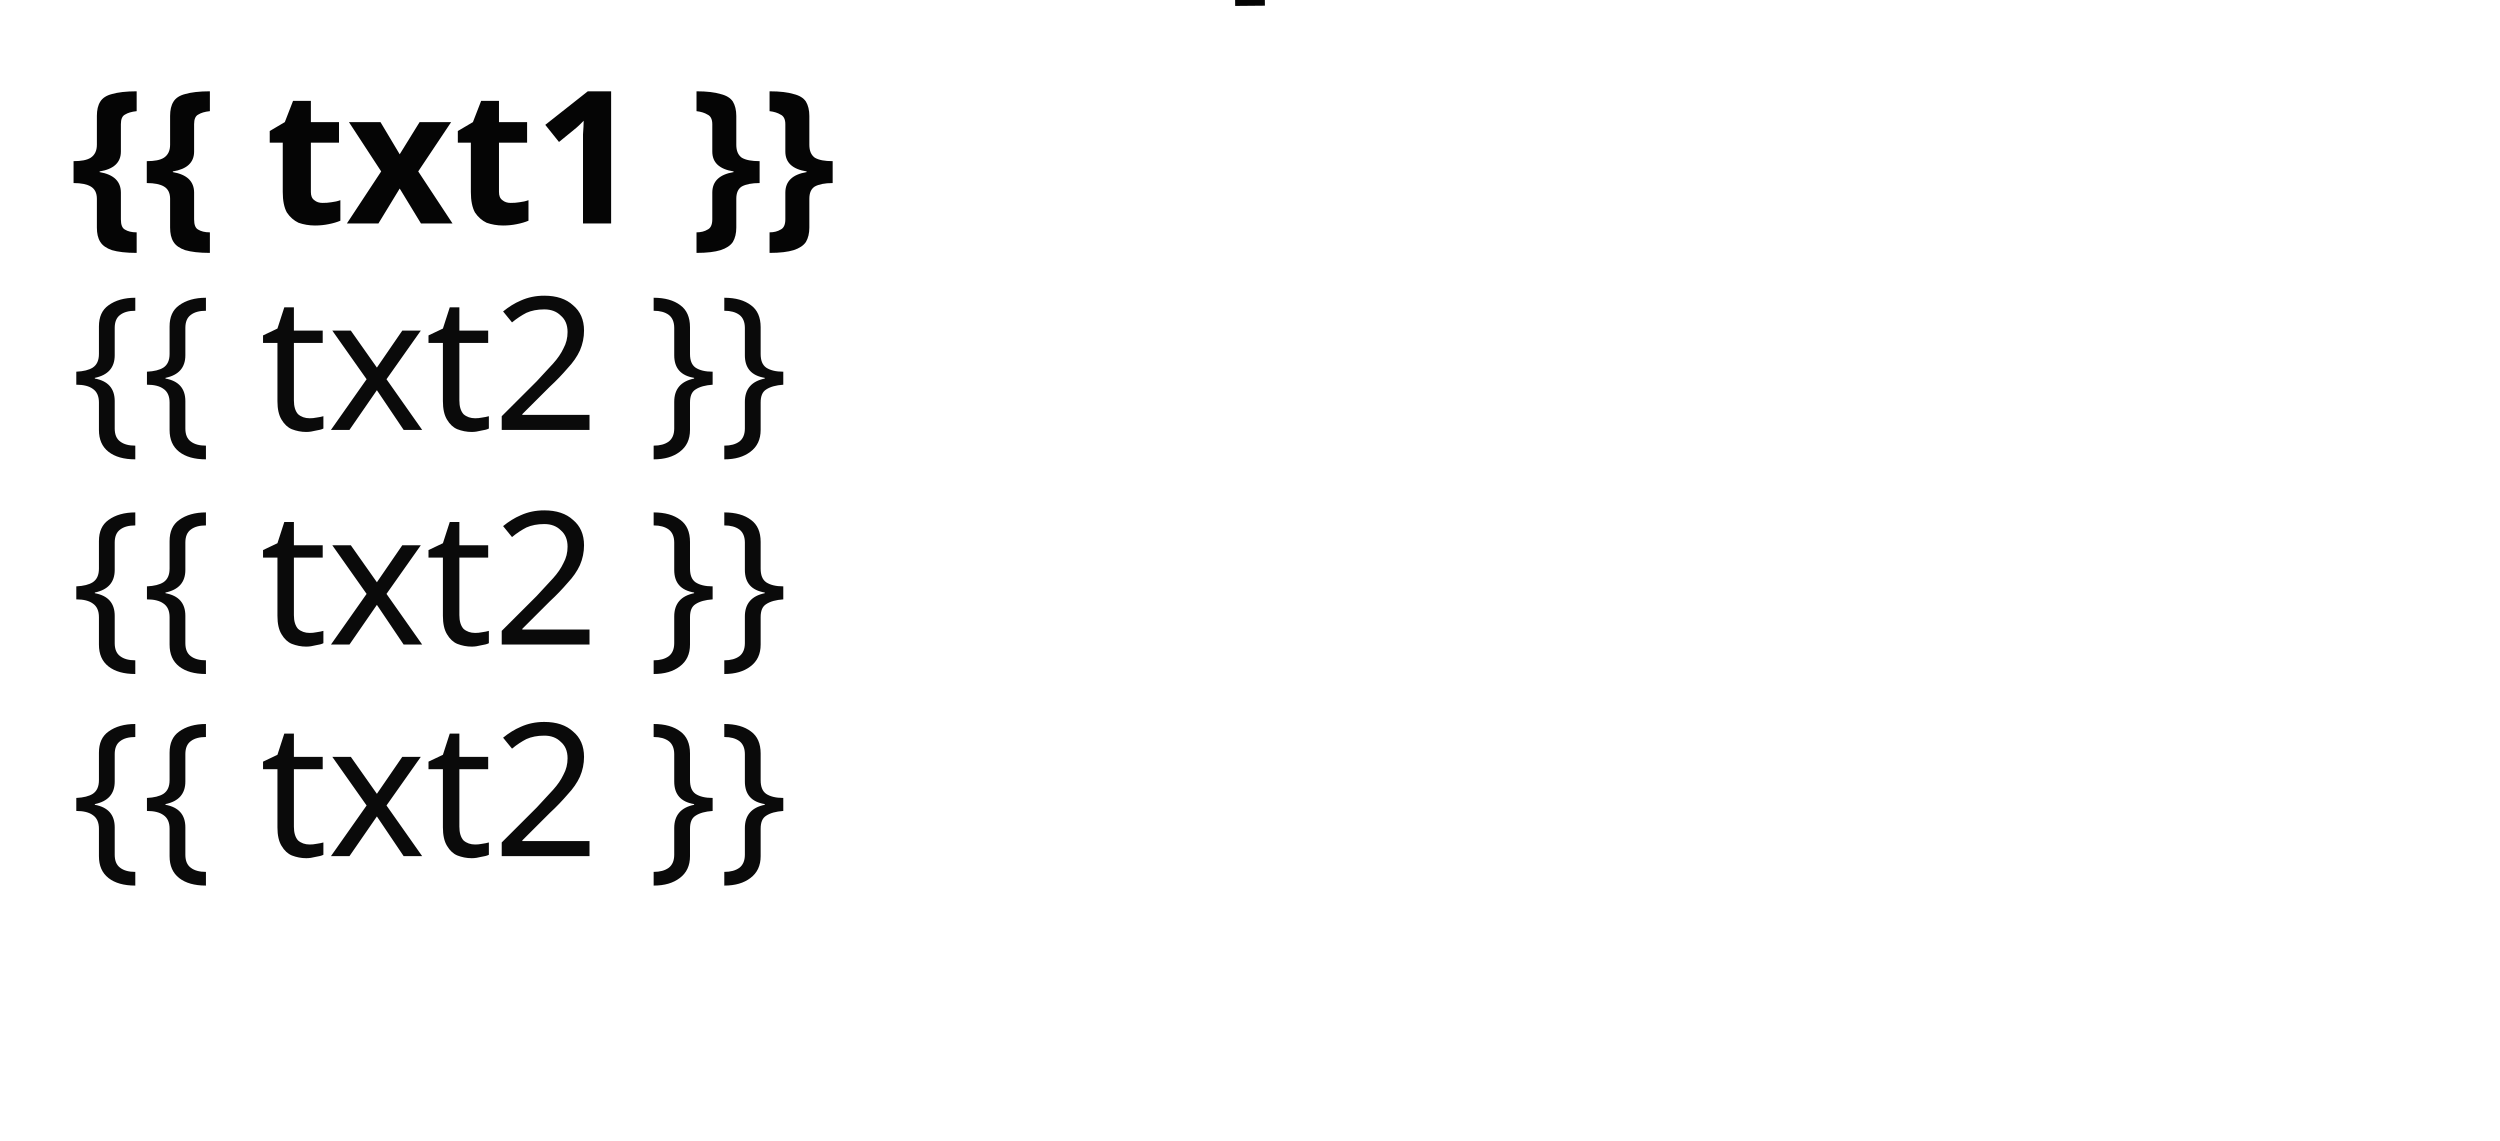
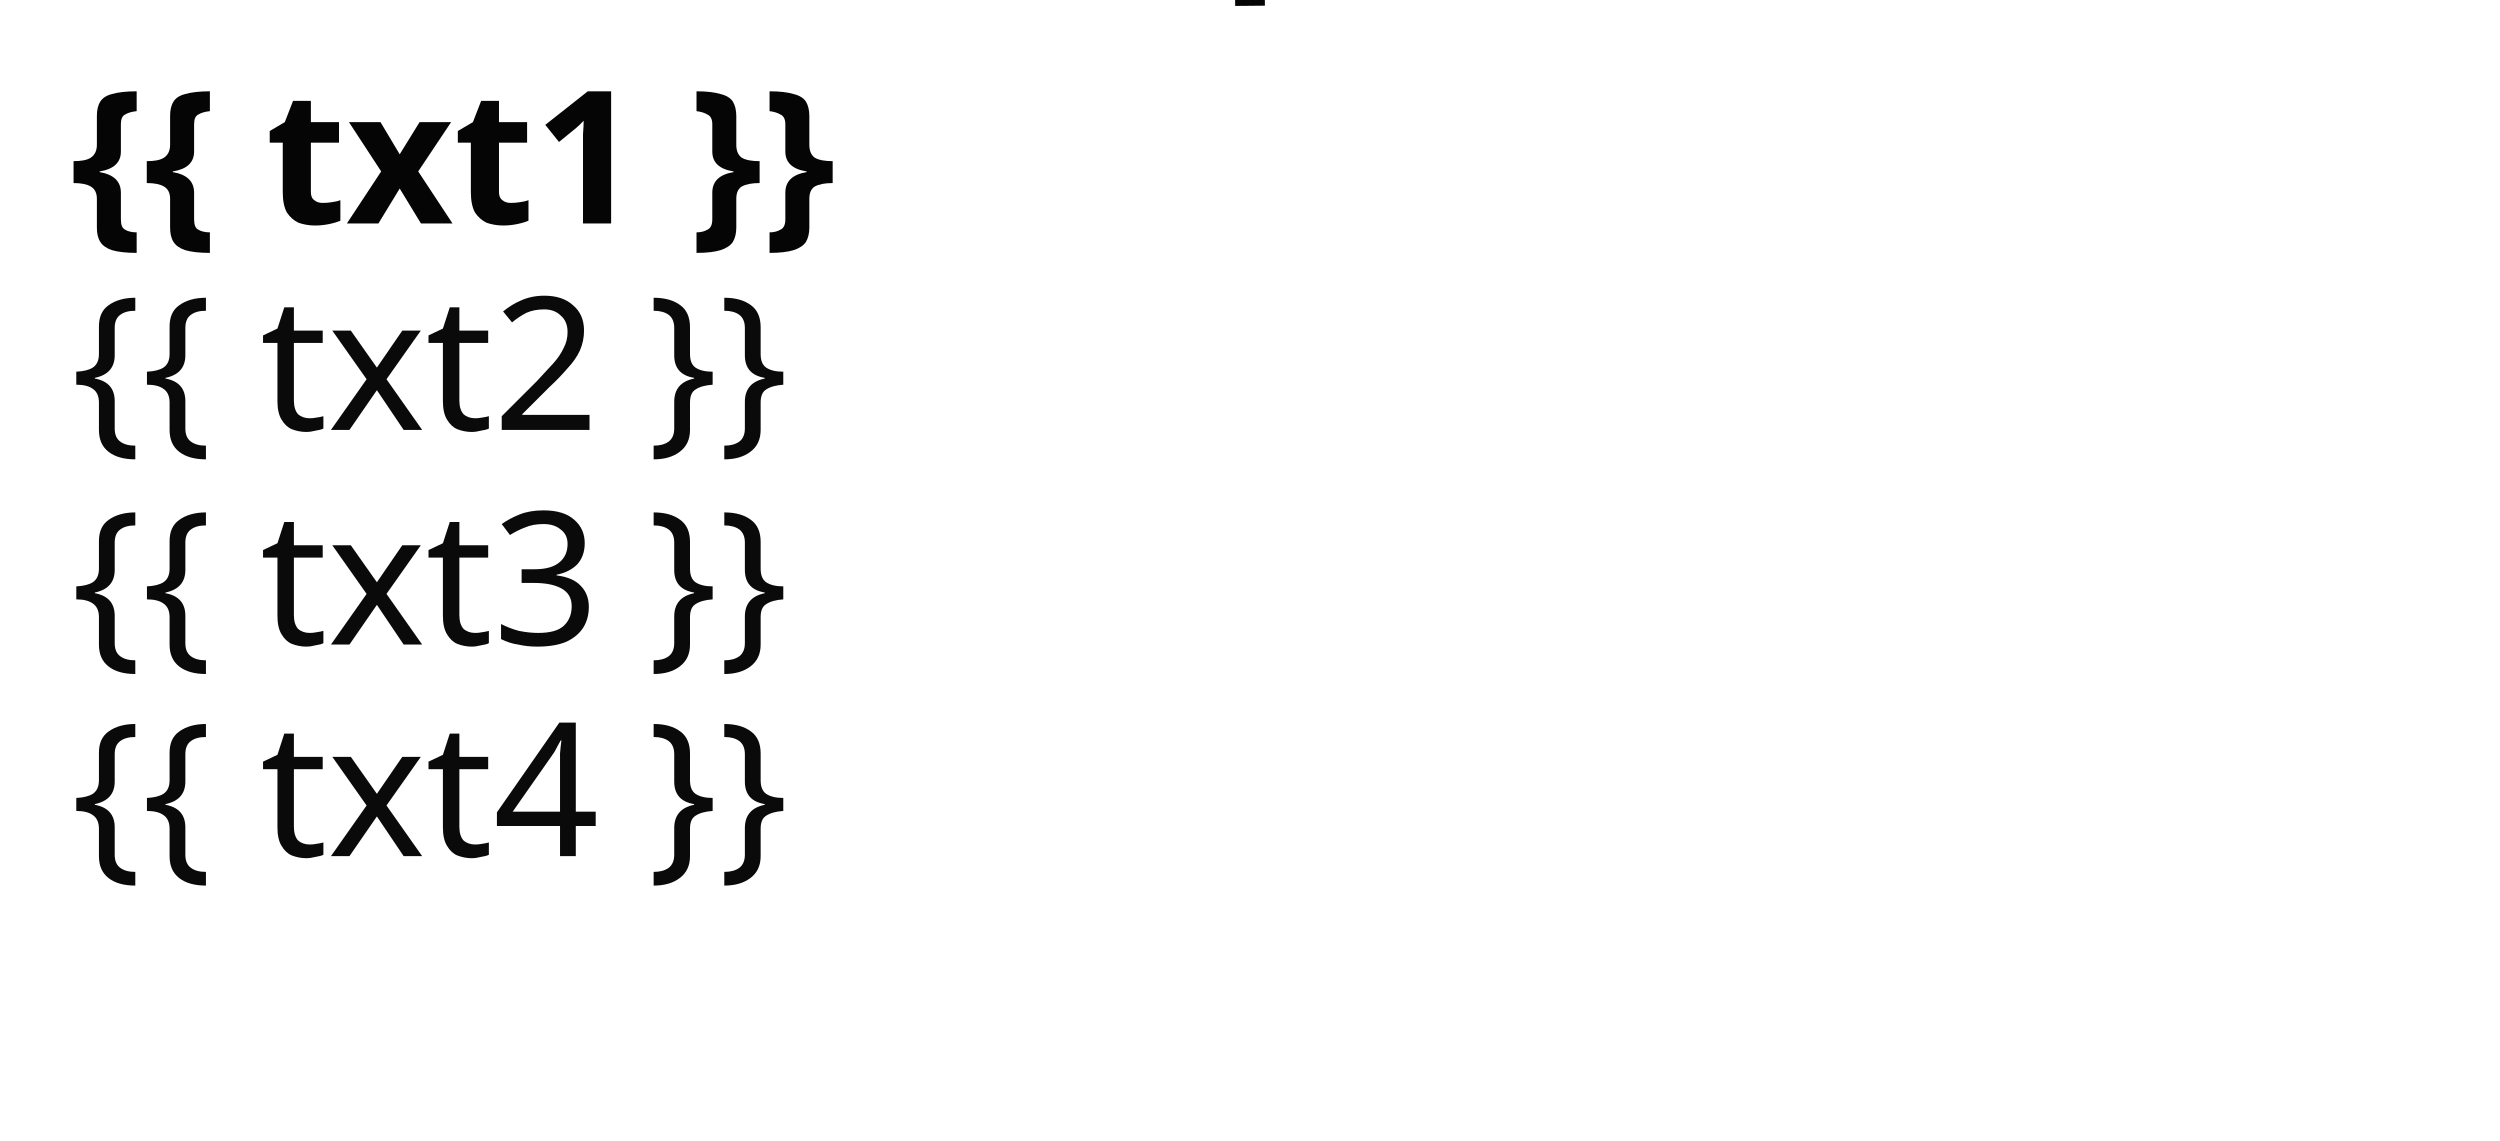
<svg xmlns="http://www.w3.org/2000/svg" width="57mm" height="26mm" viewBox="0 0 57 26" version="1.1" id="svg8">
  <defs id="defs2">
    </defs>
  <g id="layer1" transform="translate(0,-271)" style="opacity:0.98">
    <flowRoot xml:space="preserve" id="flowRoot4555" style="font-style:normal;font-weight:normal;font-size:40px;line-height:125%;font-family:STIXIntegralsD;letter-spacing:0px;word-spacing:0px;fill:#000000;fill-opacity:1;stroke:none;stroke-width:1px;stroke-linecap:butt;stroke-linejoin:miter;stroke-opacity:1;-inkscape-font-specification:STIXIntegralsD;font-stretch:normal;font-variant:normal" transform="matrix(0.2645833,0,0,0.2645833,0,275)">
      <flowRegion id="flowRegion4557" style="-inkscape-font-specification:STIXIntegralsD;font-family:STIXIntegralsD;font-weight:normal;font-style:normal;font-stretch:normal;font-variant:normal">
        <rect id="rect4559" width="124.451" height="97.581" x="239.709" y="2.539" style="-inkscape-font-specification:STIXIntegralsD;font-family:STIXIntegralsD;font-weight:normal;font-style:normal;font-stretch:normal;font-variant:normal" />
      </flowRegion>
      <flowPara id="flowPara4561" />
    </flowRoot>
    <path style="fill:none;fill-rule:evenodd;stroke:#000000;stroke-width:0.165;stroke-linecap:butt;stroke-linejoin:miter;stroke-miterlimit:4;stroke-dasharray:none;stroke-opacity:1" d="m 28.161,271.053 0.678,-0.006" id="path4691" />
    <text xml:space="preserve" style="font-style:normal;font-weight:normal;font-size:4.233px;line-height:94.7%;font-family:sans-serif;text-align:start;letter-spacing:0px;word-spacing:0px;text-anchor:start;fill:#000000;fill-opacity:1;stroke:none;stroke-width:1px;stroke-linecap:butt;stroke-linejoin:miter;stroke-opacity:1" x="-8.856" y="276.325" id="text836" transform="scale(1.000845,0.9991557)">
      <tspan x="1.614" y="276.325" id="tspan834" style="font-size:4.233px;text-align:start;text-anchor:start;stroke-width:1px;-inkscape-font-specification:'sans-serif Bold';font-family:sans-serif;font-weight:bold;font-style:normal;font-stretch:normal;font-variant:normal">
        <tspan x="1.614" y="276.325" style="font-size:4.233px;text-align:start;text-anchor:start;stroke-width:1px;-inkscape-font-specification:'sans-serif Bold';font-family:sans-serif;font-weight:bold;font-style:normal;font-stretch:normal;font-variant:normal" id="tspan830" dx="0 0 0 0 0 0 0 0 0 0 0">{{ txt1 }}</tspan>
      </tspan>
    </text>
    <text xml:space="preserve" style="font-style:normal;font-weight:normal;font-size:10.583px;line-height:125%;font-family:sans-serif;letter-spacing:0px;word-spacing:0px;fill:#000000;fill-opacity:1;stroke:none;stroke-width:0.265px;stroke-linecap:butt;stroke-linejoin:miter;stroke-opacity:1" x="28.157" y="290.358" id="text882">
      <tspan id="tspan880" x="28.157" y="299.722" style="stroke-width:0.265px" />
    </text>
    <text xml:space="preserve" style="font-style:normal;font-weight:normal;font-size:4.233px;line-height:94.7%;font-family:sans-serif;text-align:start;letter-spacing:0px;word-spacing:0px;text-anchor:start;opacity:0.98;fill:#000000;fill-opacity:1;stroke:none;stroke-width:1px;stroke-linecap:butt;stroke-linejoin:miter;stroke-opacity:1" x="-8.856" y="281.037" id="text836-3" transform="scale(1.000845,0.9991557)">
      <tspan x="1.614" y="281.037" id="tspan834-6" style="font-size:4.233px;text-align:start;text-anchor:start;stroke-width:1px">
        <tspan x="1.614" y="281.037" style="font-size:4.233px;text-align:start;text-anchor:start;stroke-width:1px" id="tspan830-7" dx="0 0 0 0 0 0 0 0 0 0 0">{{ txt2 }}</tspan>
      </tspan>
    </text>
    <text xml:space="preserve" style="font-style:normal;font-weight:normal;font-size:4.233px;line-height:94.7%;font-family:sans-serif;text-align:start;letter-spacing:0px;word-spacing:0px;text-anchor:start;opacity:0.98;fill:#000000;fill-opacity:1;stroke:none;stroke-width:1px;stroke-linecap:butt;stroke-linejoin:miter;stroke-opacity:1" x="-8.856" y="285.936" id="text836-3-1" transform="scale(1.000845,0.9991557)">
      <tspan x="1.614" y="285.936" id="tspan834-6-2" style="font-size:4.233px;text-align:start;text-anchor:start;stroke-width:1px">
-         <tspan x="1.614" y="285.936" style="font-size:4.233px;text-align:start;text-anchor:start;stroke-width:1px" id="tspan830-7-7" dx="0 0 0 0 0 0 0 0 0 0 0">{{ txt2 }}</tspan>
+         <tspan x="1.614" y="285.936" style="font-size:4.233px;text-align:start;text-anchor:start;stroke-width:1px" id="tspan830-7-7" dx="0 0 0 0 0 0 0 0 0 0 0">{{ txt3 }}</tspan>
      </tspan>
    </text>
    <text xml:space="preserve" style="font-style:normal;font-weight:normal;font-size:4.233px;line-height:94.7%;font-family:sans-serif;text-align:start;letter-spacing:0px;word-spacing:0px;text-anchor:start;opacity:0.98;fill:#000000;fill-opacity:1;stroke:none;stroke-width:1px;stroke-linecap:butt;stroke-linejoin:miter;stroke-opacity:1" x="-8.856" y="290.768" id="text836-3-0" transform="scale(1.000845,0.9991557)">
      <tspan x="1.614" y="290.768" id="tspan834-6-9" style="font-size:4.233px;text-align:start;text-anchor:start;stroke-width:1px">
-         <tspan x="1.614" y="290.768" style="font-size:4.233px;text-align:start;text-anchor:start;stroke-width:1px" id="tspan830-7-3" dx="0 0 0 0 0 0 0 0 0 0 0">{{ txt2 }}</tspan>
+         <tspan x="1.614" y="290.768" style="font-size:4.233px;text-align:start;text-anchor:start;stroke-width:1px" id="tspan830-7-3" dx="0 0 0 0 0 0 0 0 0 0 0">{{ txt4 }}</tspan>
      </tspan>
    </text>
  </g>
</svg>
